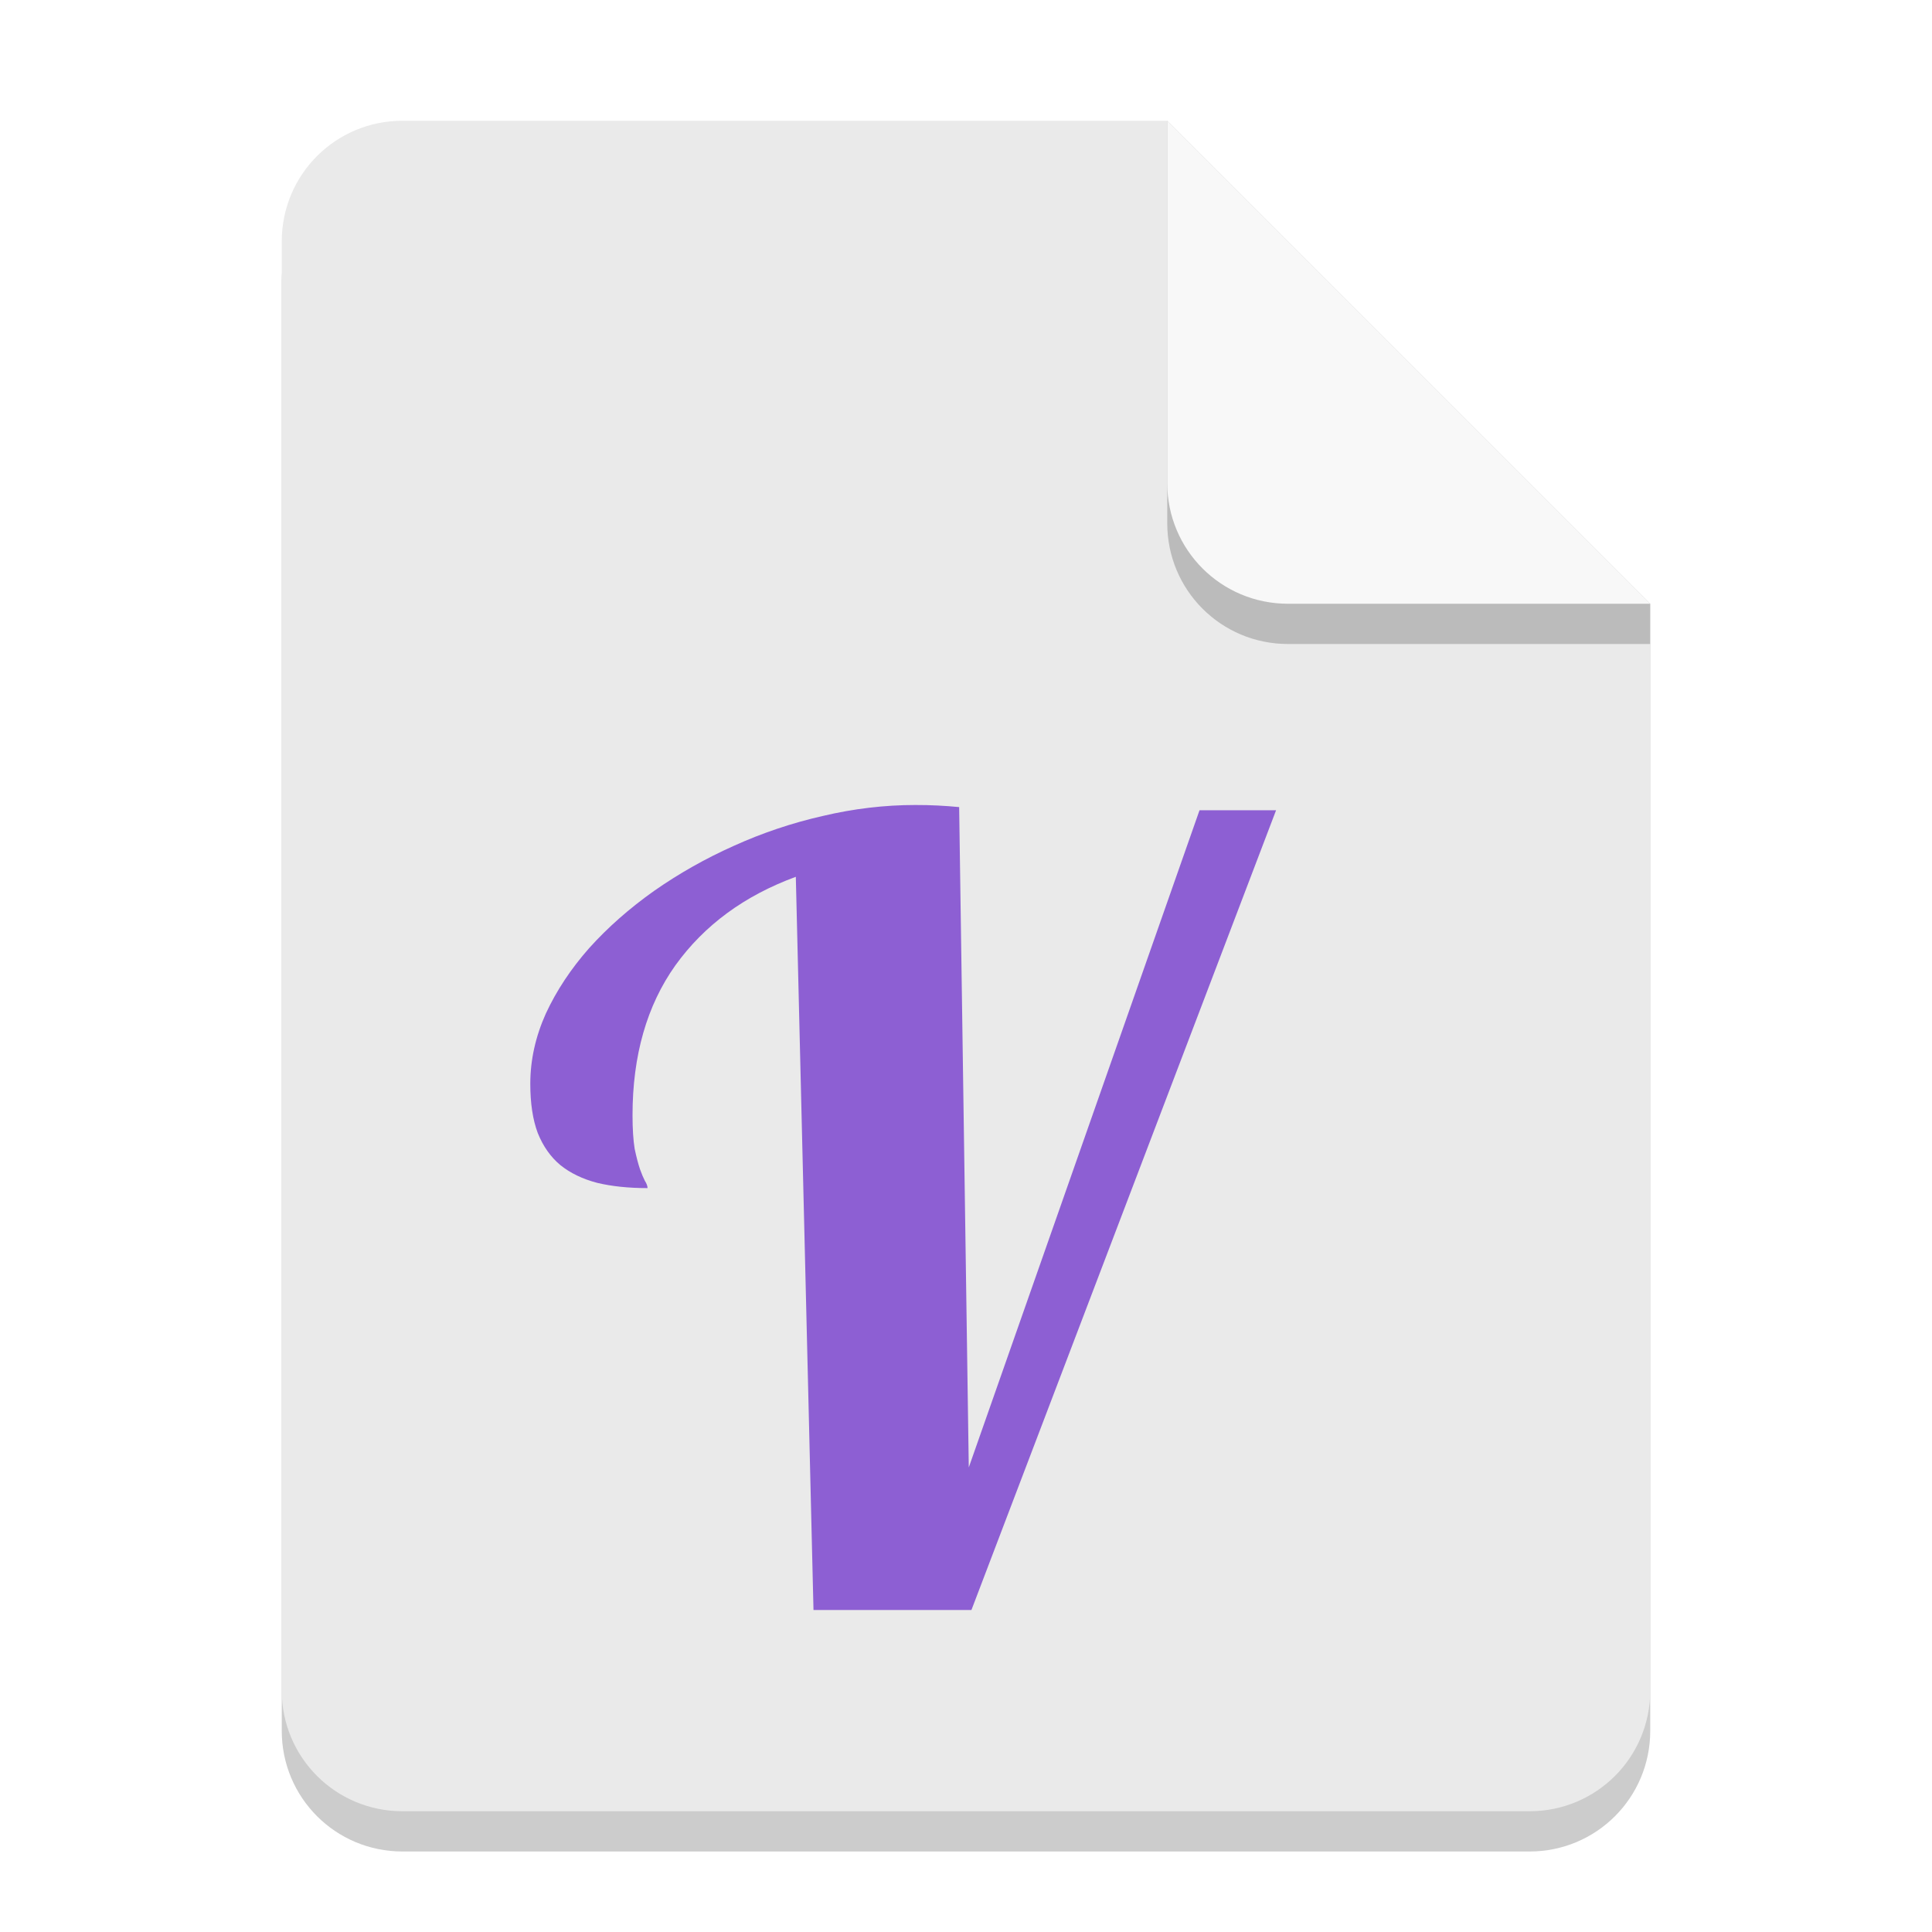
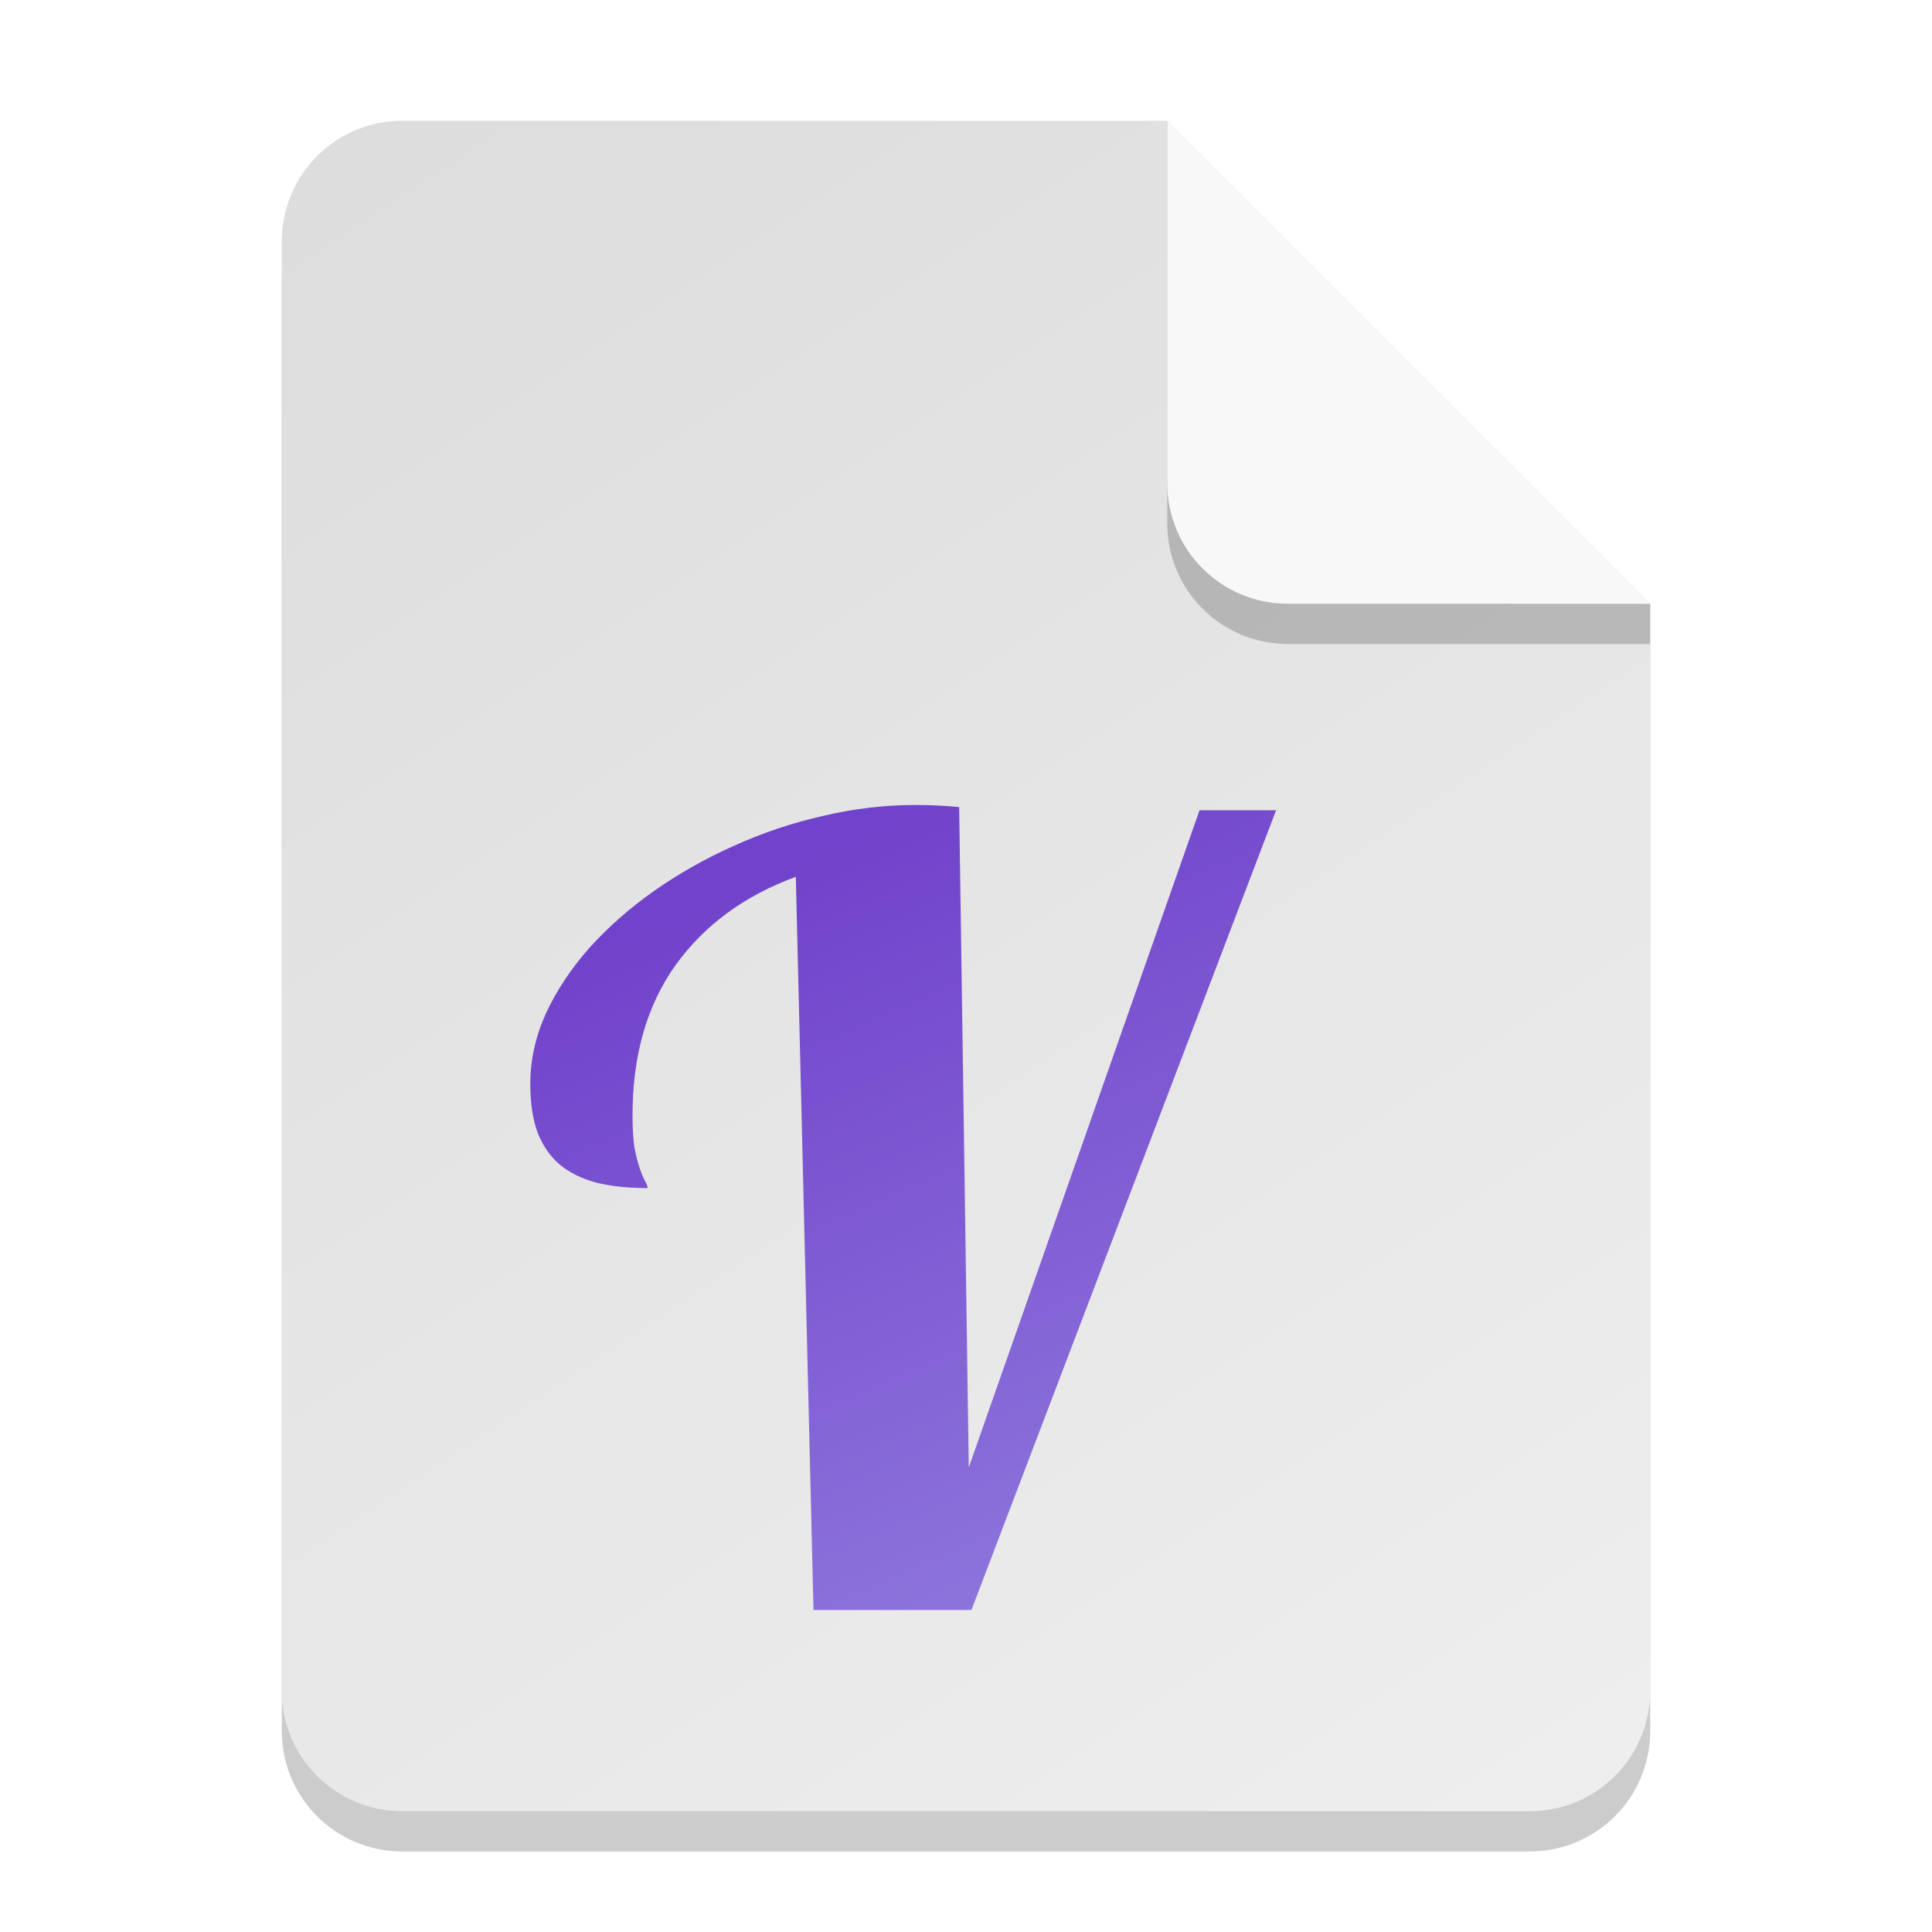
- <svg xmlns="http://www.w3.org/2000/svg" width="48" height="48" viewBox="0 0 48 48" version="1.1" id="svg5">
-   <defs id="defs2" />
+ <svg xmlns="http://www.w3.org/2000/svg" xmlns:xlink="http://www.w3.org/1999/xlink" width="48" height="48" viewBox="0 0 48 48" version="1.1" id="svg5">
+   <defs id="defs2">
+     <linearGradient id="linearGradient899">
+       <stop style="stop-color:#dddddd;stop-opacity:1;" offset="0" id="stop895" />
+       <stop style="stop-color:#eeeeee;stop-opacity:1;" offset="1" id="stop897" />
+     </linearGradient>
+     <linearGradient id="linearGradient1154">
+       <stop style="stop-color:#7142cb;stop-opacity:1;" offset="0" id="stop1150" />
+       <stop style="stop-color:#917cde;stop-opacity:1;" offset="1" id="stop1152" />
+     </linearGradient>
+     <linearGradient xlink:href="#linearGradient899" id="linearGradient3020" x1="10" y1="3" x2="38" y2="45" gradientUnits="userSpaceOnUse" />
+     <linearGradient xlink:href="#linearGradient1154" id="linearGradient3028" x1="22.739" y1="20" x2="31.705" y2="40" gradientUnits="userSpaceOnUse" />
+   </defs>
  <path id="rect234" style="opacity:0.2;stroke-width:0.75;stroke-linecap:round;stroke-linejoin:round" d="m 10,4 h 19 l 12,12 v 27 c 0,1.662 -1.338,3 -3,3 H 10 C 8.338,46 7,44.662 7,43 V 7 C 7,5.338 8.338,4 10,4 Z" />
-   <path id="rect448" style="fill:#eaeaea;fill-opacity:1;stroke-width:0.75;stroke-linecap:round;stroke-linejoin:round" d="m 10,3 h 19 l 4.5,7.5 7.5,4.5 v 27 c 0,1.662 -1.338,3 -3,3 H 10 C 8.338,45 7,43.662 7,42 V 6 C 7,4.338 8.338,3 10,3 Z" />
-   <path d="M 20.211,40 19.772,21.784 c -1.277,0.469 -2.275,1.202 -2.993,2.201 -0.709,0.998 -1.064,2.24 -1.064,3.724 0,0.339 0.018,0.616 0.053,0.833 0.044,0.208 0.089,0.378 0.133,0.508 0.044,0.122 0.084,0.217 0.12,0.286 0.044,0.069 0.067,0.13 0.067,0.182 -0.47,0 -0.887,-0.043 -1.25,-0.13 -0.364,-0.095 -0.67,-0.243 -0.918,-0.443 -0.239,-0.2 -0.426,-0.464 -0.559,-0.794 -0.124,-0.33 -0.186,-0.738 -0.186,-1.224 0,-0.59 0.129,-1.172 0.386,-1.745 0.266,-0.573 0.625,-1.115 1.078,-1.628 0.461,-0.512 0.998,-0.985 1.61,-1.419 0.621,-0.434 1.281,-0.807 1.982,-1.12 0.709,-0.321 1.446,-0.569 2.208,-0.742 C 21.209,20.091 21.976,20 22.739,20 c 0.204,0 0.39,0.004 0.559,0.013 0.177,0.009 0.355,0.022 0.532,0.039 l 0.239,16.406 5.733,-16.328 h 1.902 L 24.135,40 Z" style="color:#000000;clip-rule:nonzero;display:inline;overflow:visible;visibility:visible;isolation:auto;mix-blend-mode:normal;color-interpolation:sRGB;color-interpolation-filters:linearRGB;solid-color:#000000;solid-opacity:1;fill:#8d5fd3;fill-opacity:1;fill-rule:nonzero;stroke-width:1.676;stroke-linecap:butt;stroke-linejoin:miter;stroke-miterlimit:4;stroke-dasharray:none;stroke-dashoffset:0;stroke-opacity:1;color-rendering:auto;image-rendering:auto;shape-rendering:auto;text-rendering:auto;enable-background:accumulate" id="path324" />
+   <path id="rect448" style="fill:url(#linearGradient3020);fill-opacity:1;stroke-width:0.75;stroke-linecap:round;stroke-linejoin:round" d="m 10,3 h 19 l 4.5,7.5 7.5,4.5 v 27 c 0,1.662 -1.338,3 -3,3 H 10 C 8.338,45 7,43.662 7,42 V 6 C 7,4.338 8.338,3 10,3 Z" />
+   <path d="M 20.211,40 19.772,21.784 c -1.277,0.469 -2.275,1.202 -2.993,2.201 -0.709,0.998 -1.064,2.24 -1.064,3.724 0,0.339 0.018,0.616 0.053,0.833 0.044,0.208 0.089,0.378 0.133,0.508 0.044,0.122 0.084,0.217 0.12,0.286 0.044,0.069 0.067,0.13 0.067,0.182 -0.47,0 -0.887,-0.043 -1.25,-0.13 -0.364,-0.095 -0.67,-0.243 -0.918,-0.443 -0.239,-0.2 -0.426,-0.464 -0.559,-0.794 -0.124,-0.33 -0.186,-0.738 -0.186,-1.224 0,-0.59 0.129,-1.172 0.386,-1.745 0.266,-0.573 0.625,-1.115 1.078,-1.628 0.461,-0.512 0.998,-0.985 1.61,-1.419 0.621,-0.434 1.281,-0.807 1.982,-1.12 0.709,-0.321 1.446,-0.569 2.208,-0.742 C 21.209,20.091 21.976,20 22.739,20 c 0.204,0 0.39,0.004 0.559,0.013 0.177,0.009 0.355,0.022 0.532,0.039 l 0.239,16.406 5.733,-16.328 h 1.902 L 24.135,40 Z" style="color:#000000;clip-rule:nonzero;display:inline;overflow:visible;visibility:visible;isolation:auto;mix-blend-mode:normal;color-interpolation:sRGB;color-interpolation-filters:linearRGB;solid-color:#000000;solid-opacity:1;fill:url(#linearGradient3028);fill-opacity:1;fill-rule:nonzero;stroke-width:1.676;stroke-linecap:butt;stroke-linejoin:miter;stroke-miterlimit:4;stroke-dasharray:none;stroke-dashoffset:0;stroke-opacity:1;color-rendering:auto;image-rendering:auto;shape-rendering:auto;text-rendering:auto;enable-background:accumulate" id="path324" />
  <path d="m 41,16 h -9 c -1.662,0 -3,-1.338 -3,-3 V 3 l 12,12 z" style="opacity:0.2;fill:#000000;stroke-width:0.75;stroke-linecap:round;stroke-linejoin:round" id="path611" />
  <path id="rect600" style="fill:#f8f8f8;fill-opacity:1;stroke-width:0.75;stroke-linecap:round;stroke-linejoin:round" d="m 41,15 h -9 c -1.662,0 -3,-1.338 -3,-3 V 3 l 6,6 z" />
</svg>
